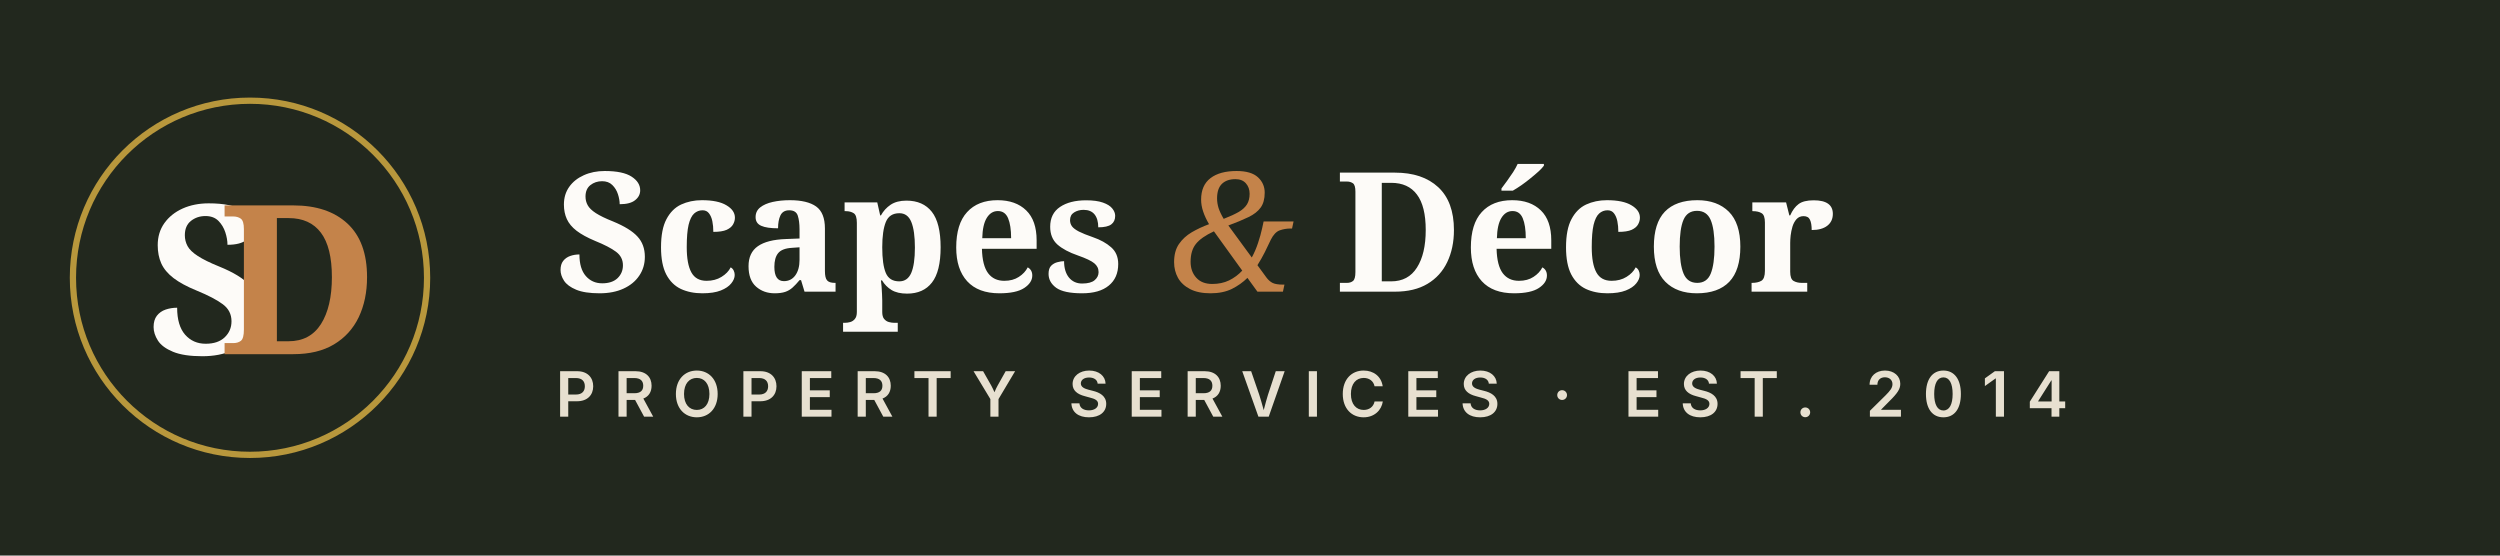
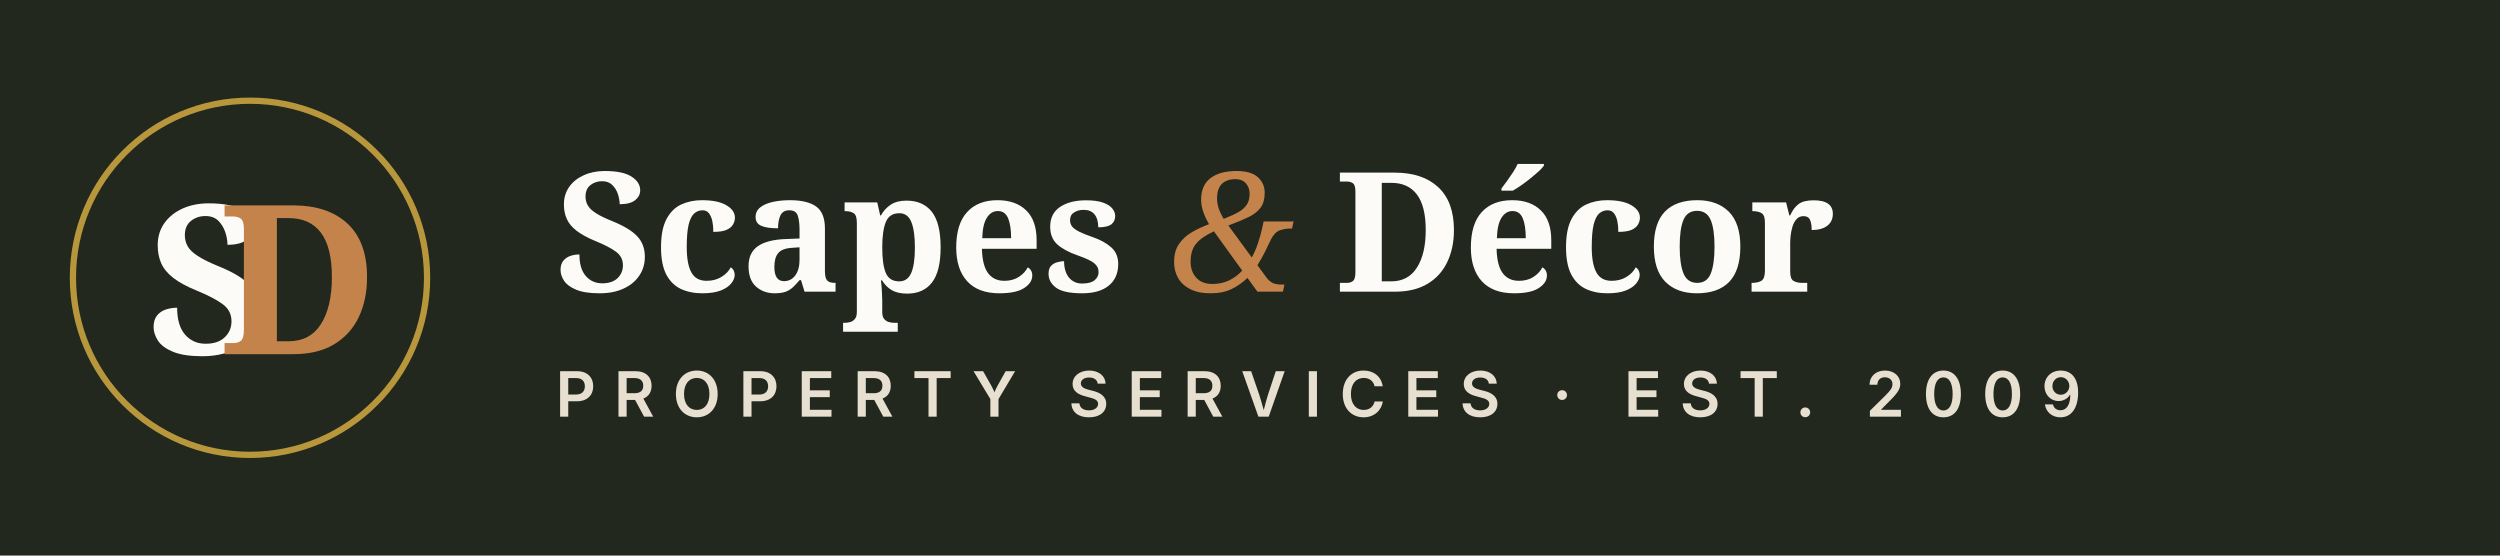
<svg xmlns="http://www.w3.org/2000/svg" viewBox="0 0 360 80" role="img" aria-label="Scapes &amp; Décor">
  <rect width="360" height="80" fill="#22281E" />
  <g transform="translate(8 12)">
    <circle cx="28" cy="28" r="25.5" fill="none" stroke="#B8973C" stroke-width="0.9" />
    <text x="22" y="39" font-family="'Playfair Display','Didot',Georgia,serif" font-size="30" font-weight="700" fill="#FDFBF8" text-anchor="middle">S</text>
    <text x="35" y="39" font-family="'Playfair Display','Didot',Georgia,serif" font-size="30" font-weight="700" fill="#C4834A" text-anchor="middle">D</text>
  </g>
  <text x="80" y="42" font-family="'Playfair Display','Didot',Georgia,serif" font-size="24" font-weight="700" fill="#FDFBF8">Scapes <tspan fill="#C4834A" font-style="italic" font-weight="400">&amp;</tspan> Décor</text>
-   <text x="80" y="60" font-family="'Inter','Helvetica Neue',Arial,sans-serif" font-size="9" font-weight="600" letter-spacing="2.6" fill="#E7E0D0">PROPERTY SERVICES · EST. 2014</text>
+   <text x="80" y="60" font-family="'Inter','Helvetica Neue',Arial,sans-serif" font-size="9" font-weight="600" letter-spacing="2.6" fill="#E7E0D0">PROPERTY SERVICES · EST. 2009</text>
</svg>
